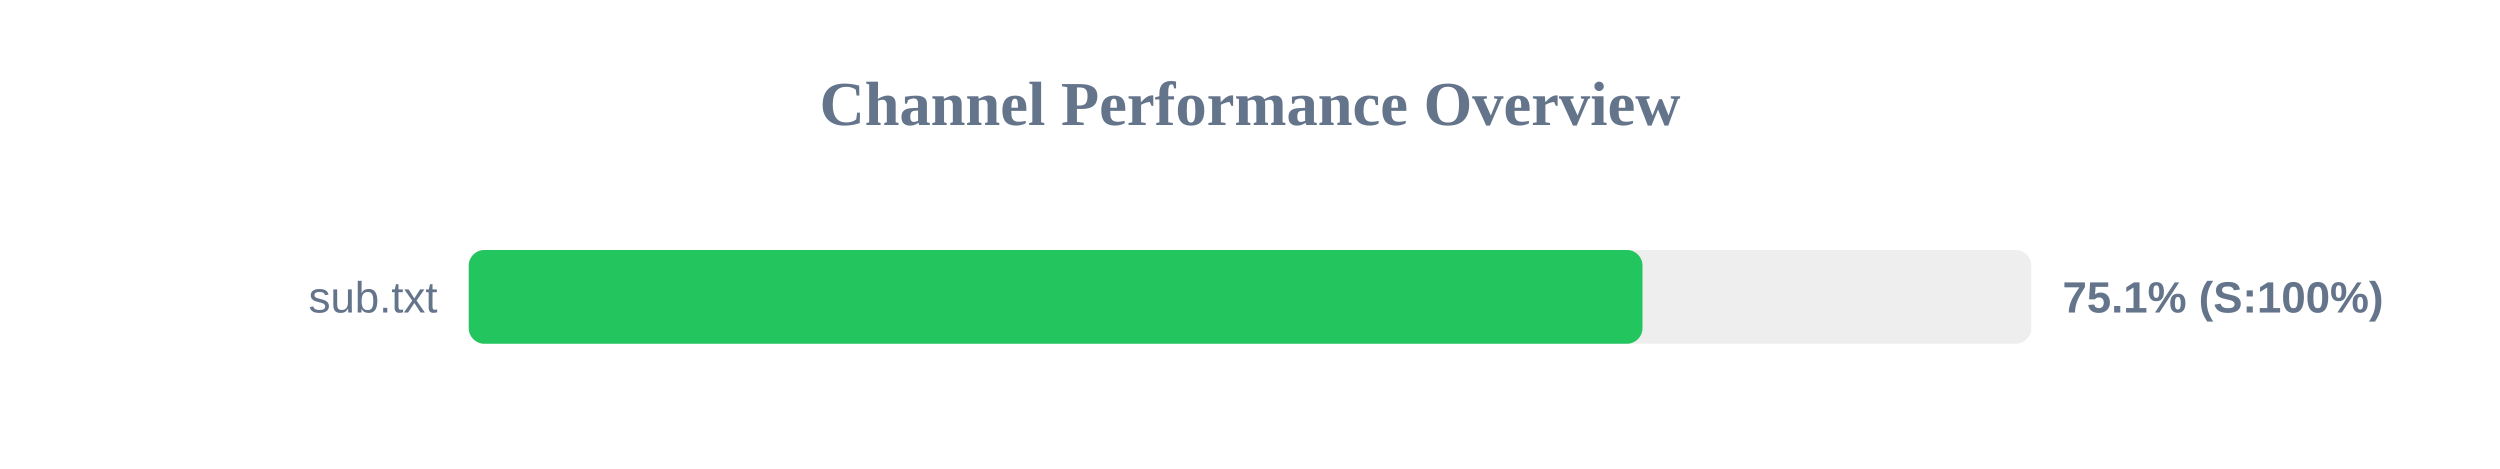
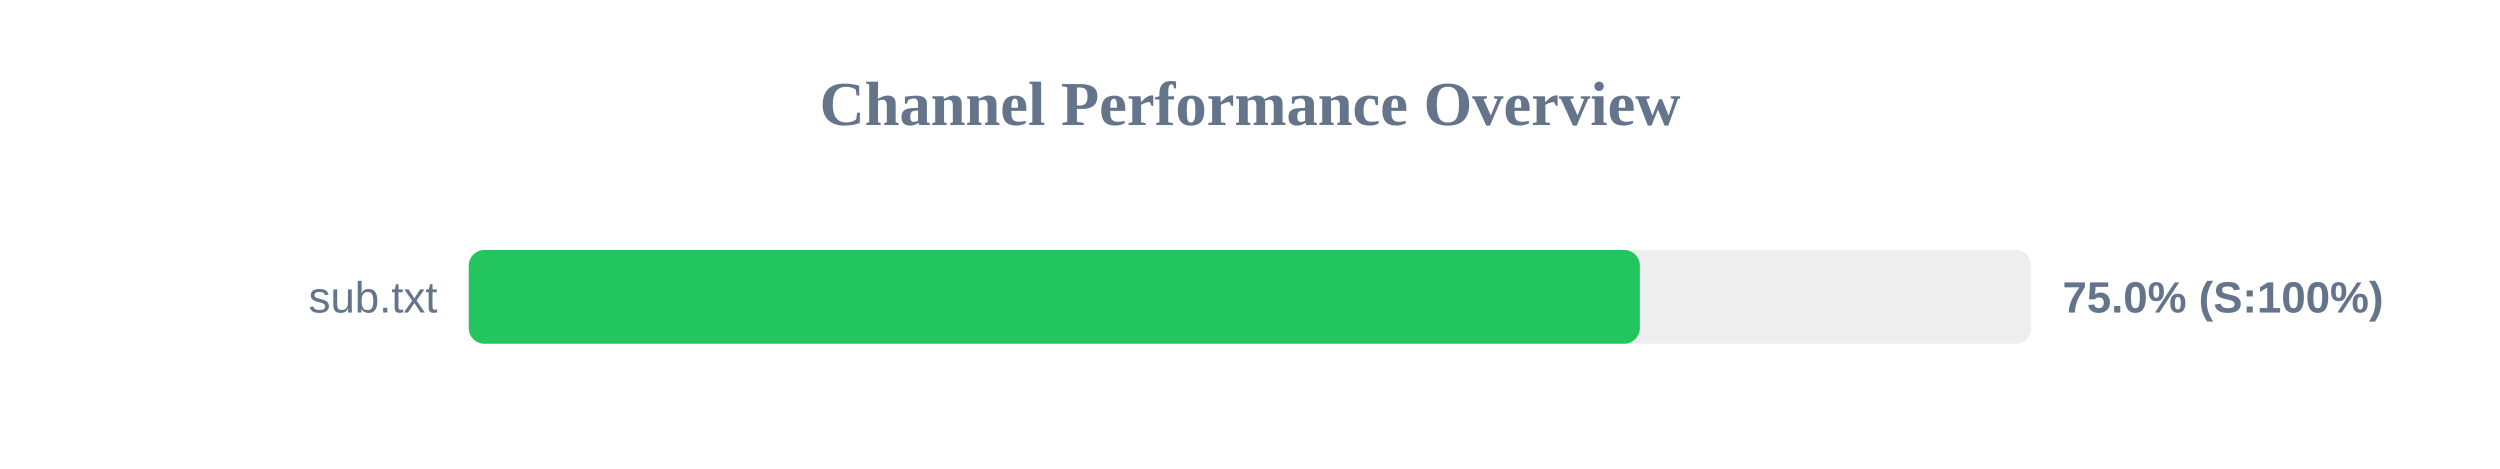
<svg xmlns="http://www.w3.org/2000/svg" width="800" height="150" version="1.1">
  <style>
        .row { font: 14px Arial; fill: #64748b; }
        .score { font: bold 14px Arial; fill: #64748b; }
    </style>
  <text x="400" y="40" text-anchor="middle" font-size="20px" font-weight="bold" fill="#64748b">Channel Performance Overview</text>
  <rect x="150" y="80" width="500" height="30" fill="#eee" rx="5" />
-   <rect x="150" y="80" width="375.6" height="30" fill="#22c55e" rx="5" />
+   <rect x="150" y="80" width="374.75" height="30" fill="#22c55e" rx="5" />
  <text x="140" y="100" text-anchor="end" class="row">sub.txt</text>
-   <text x="660" y="100" text-anchor="start" class="score">75.1% (S:100%)</text>
+   <text x="660" y="100" text-anchor="start" class="score">75.0% (S:100%)</text>
</svg>
